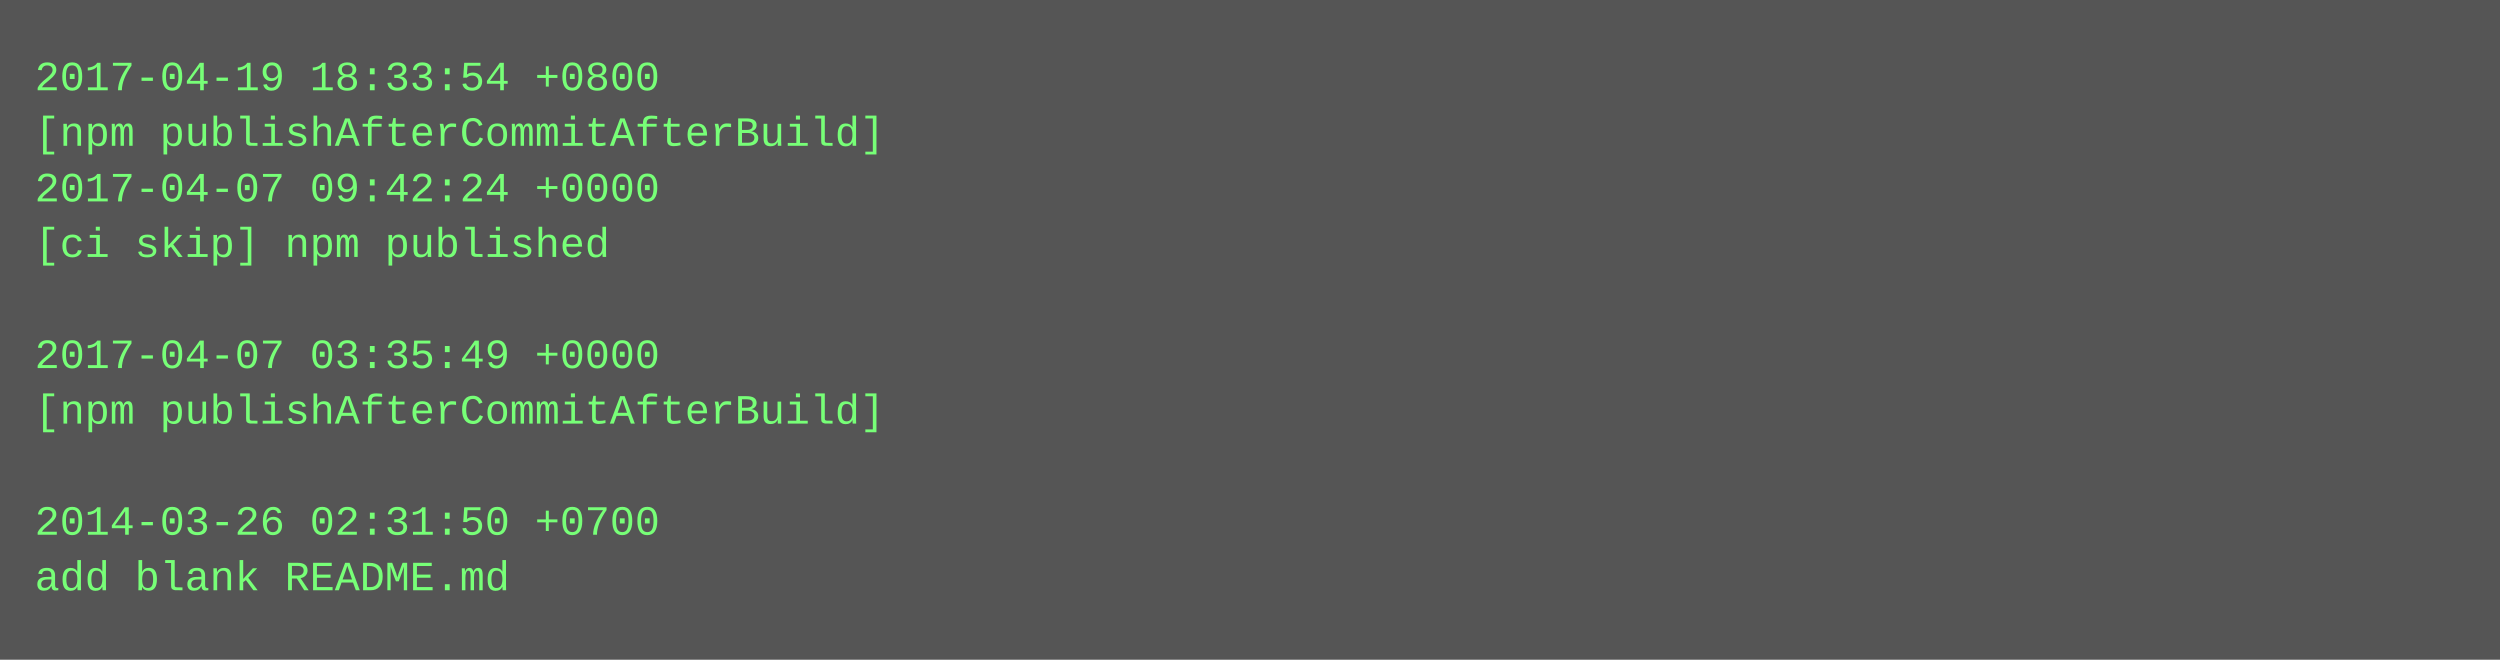
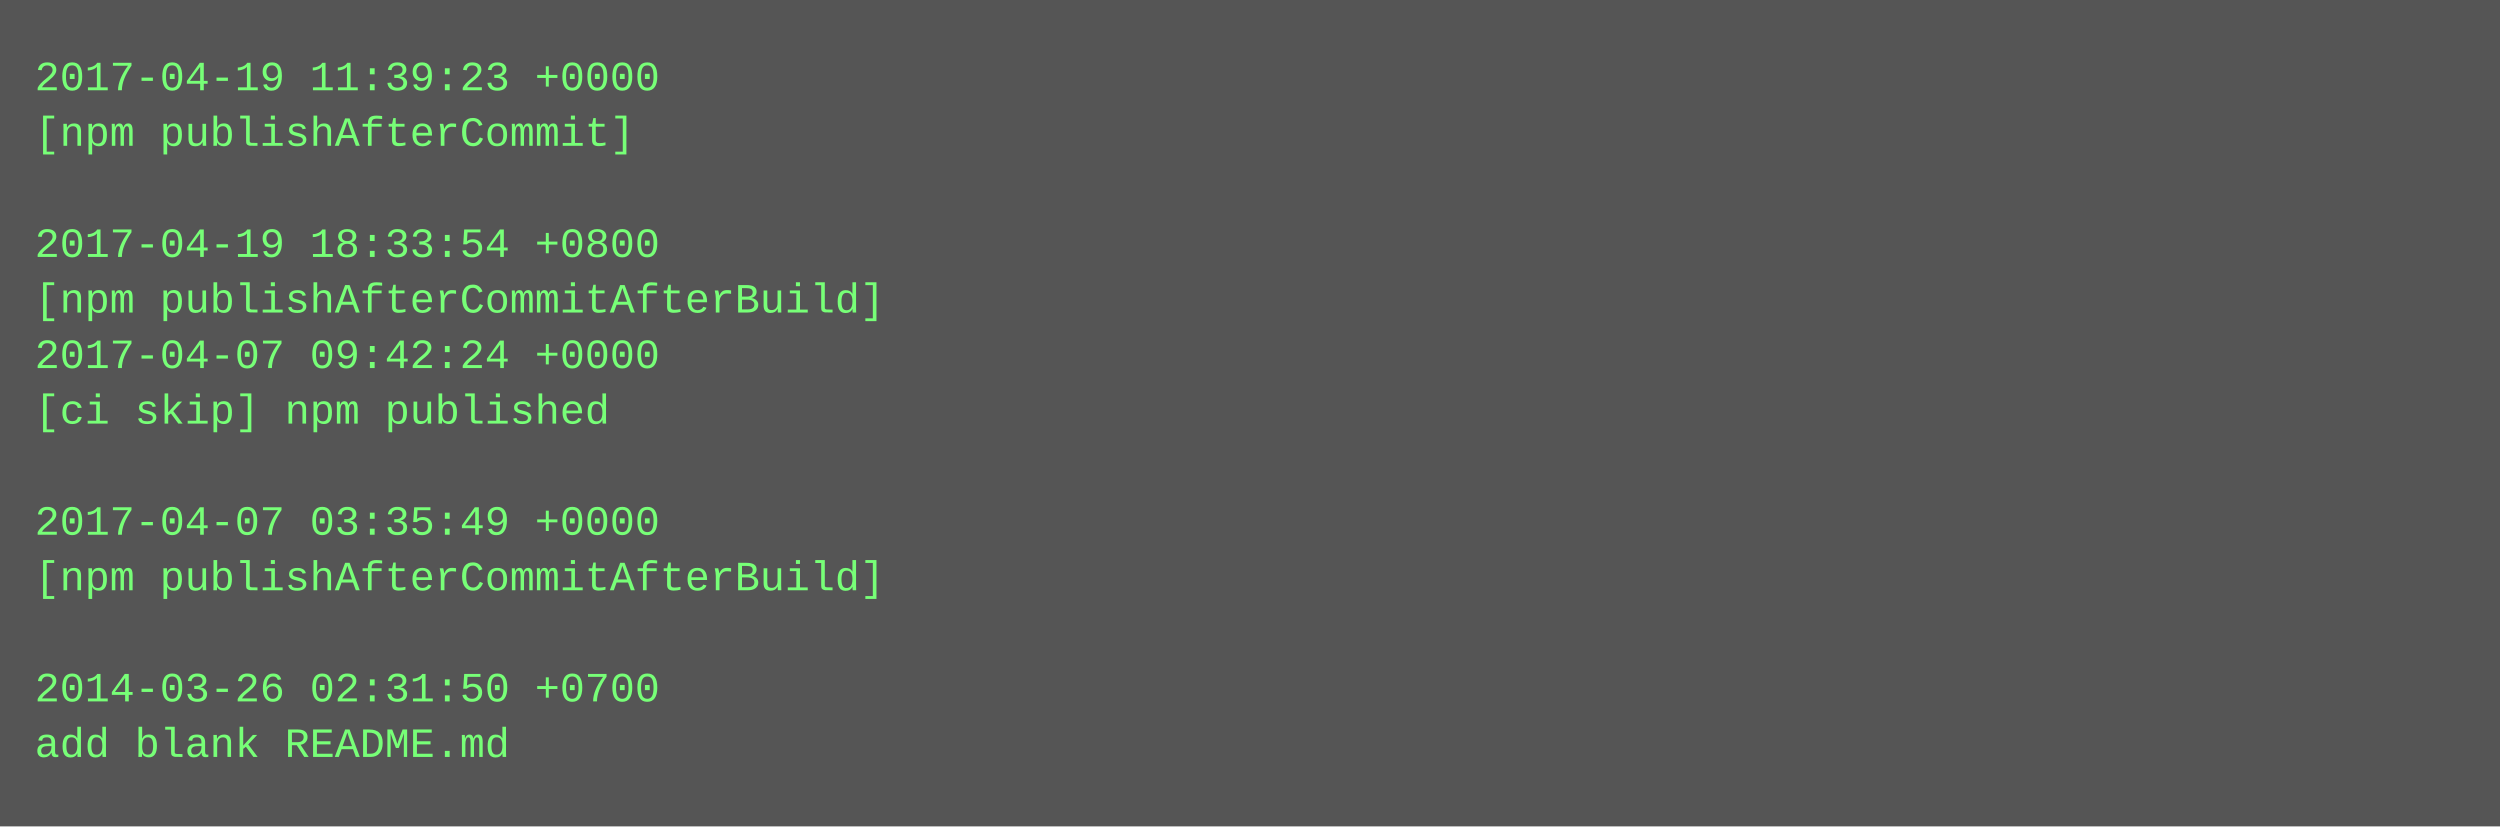
- <svg xmlns="http://www.w3.org/2000/svg" height="190" width="720">
-   <rect height="190" fill="#555" width="720" />
+ <svg xmlns="http://www.w3.org/2000/svg" height="238" width="720">
+   <rect height="238" fill="#555" width="720" />
  <text fill="#7f7" font-family="Courier New" font-size="12" xml:space="preserve">
-     <tspan x="10" y="26">2017-04-19 18:33:54 +0800</tspan>
-     <tspan x="10" y="42">[npm publishAfterCommitAfterBuild]</tspan>
-     <tspan x="10" y="58">2017-04-07 09:42:24 +0000</tspan>
-     <tspan x="10" y="74">[ci skip] npm published</tspan>
-     <tspan x="10" y="90" />
-     <tspan x="10" y="106">2017-04-07 03:35:49 +0000</tspan>
-     <tspan x="10" y="122">[npm publishAfterCommitAfterBuild]</tspan>
+     <tspan x="10" y="26">2017-04-19 11:39:23 +0000</tspan>
+     <tspan x="10" y="42">[npm publishAfterCommit]</tspan>
+     <tspan x="10" y="58" />
+     <tspan x="10" y="74">2017-04-19 18:33:54 +0800</tspan>
+     <tspan x="10" y="90">[npm publishAfterCommitAfterBuild]</tspan>
+     <tspan x="10" y="106">2017-04-07 09:42:24 +0000</tspan>
+     <tspan x="10" y="122">[ci skip] npm published</tspan>
    <tspan x="10" y="138" />
-     <tspan x="10" y="154">2014-03-26 02:31:50 +0700</tspan>
-     <tspan x="10" y="170">add blank README.md</tspan>
+     <tspan x="10" y="154">2017-04-07 03:35:49 +0000</tspan>
+     <tspan x="10" y="170">[npm publishAfterCommitAfterBuild]</tspan>
+     <tspan x="10" y="186" />
+     <tspan x="10" y="202">2014-03-26 02:31:50 +0700</tspan>
+     <tspan x="10" y="218">add blank README.md</tspan>
  </text>
</svg>
